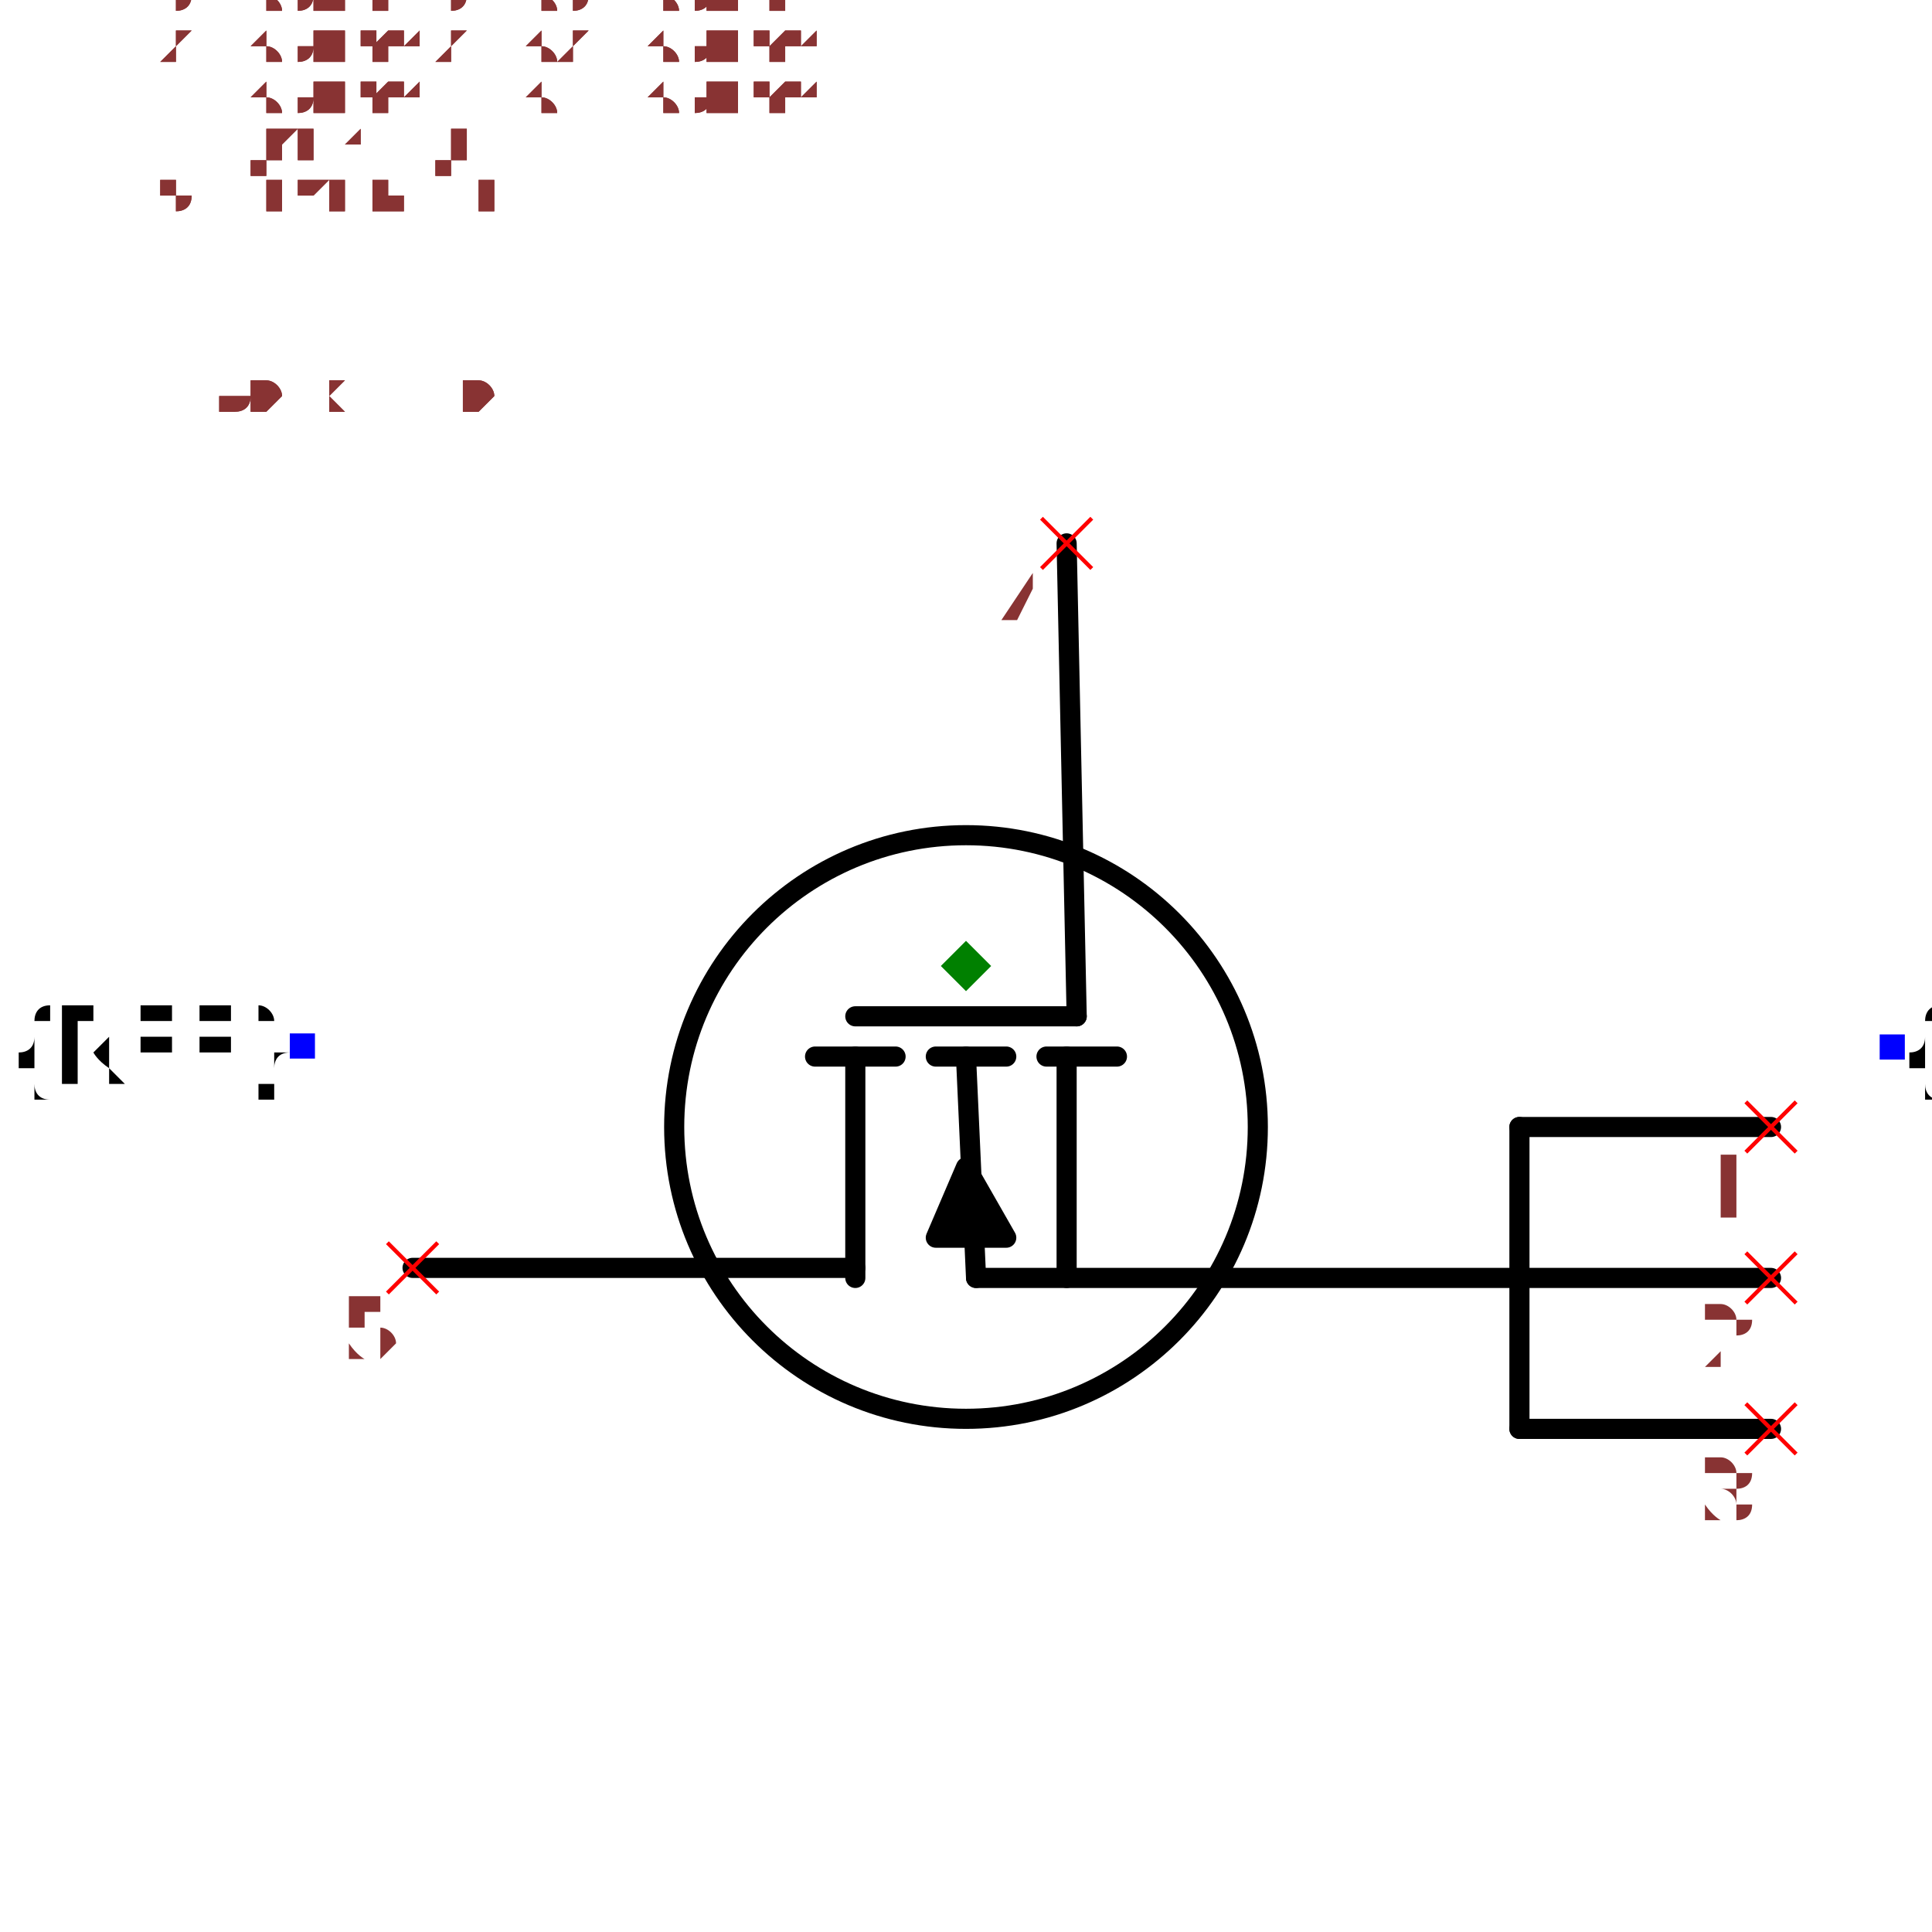
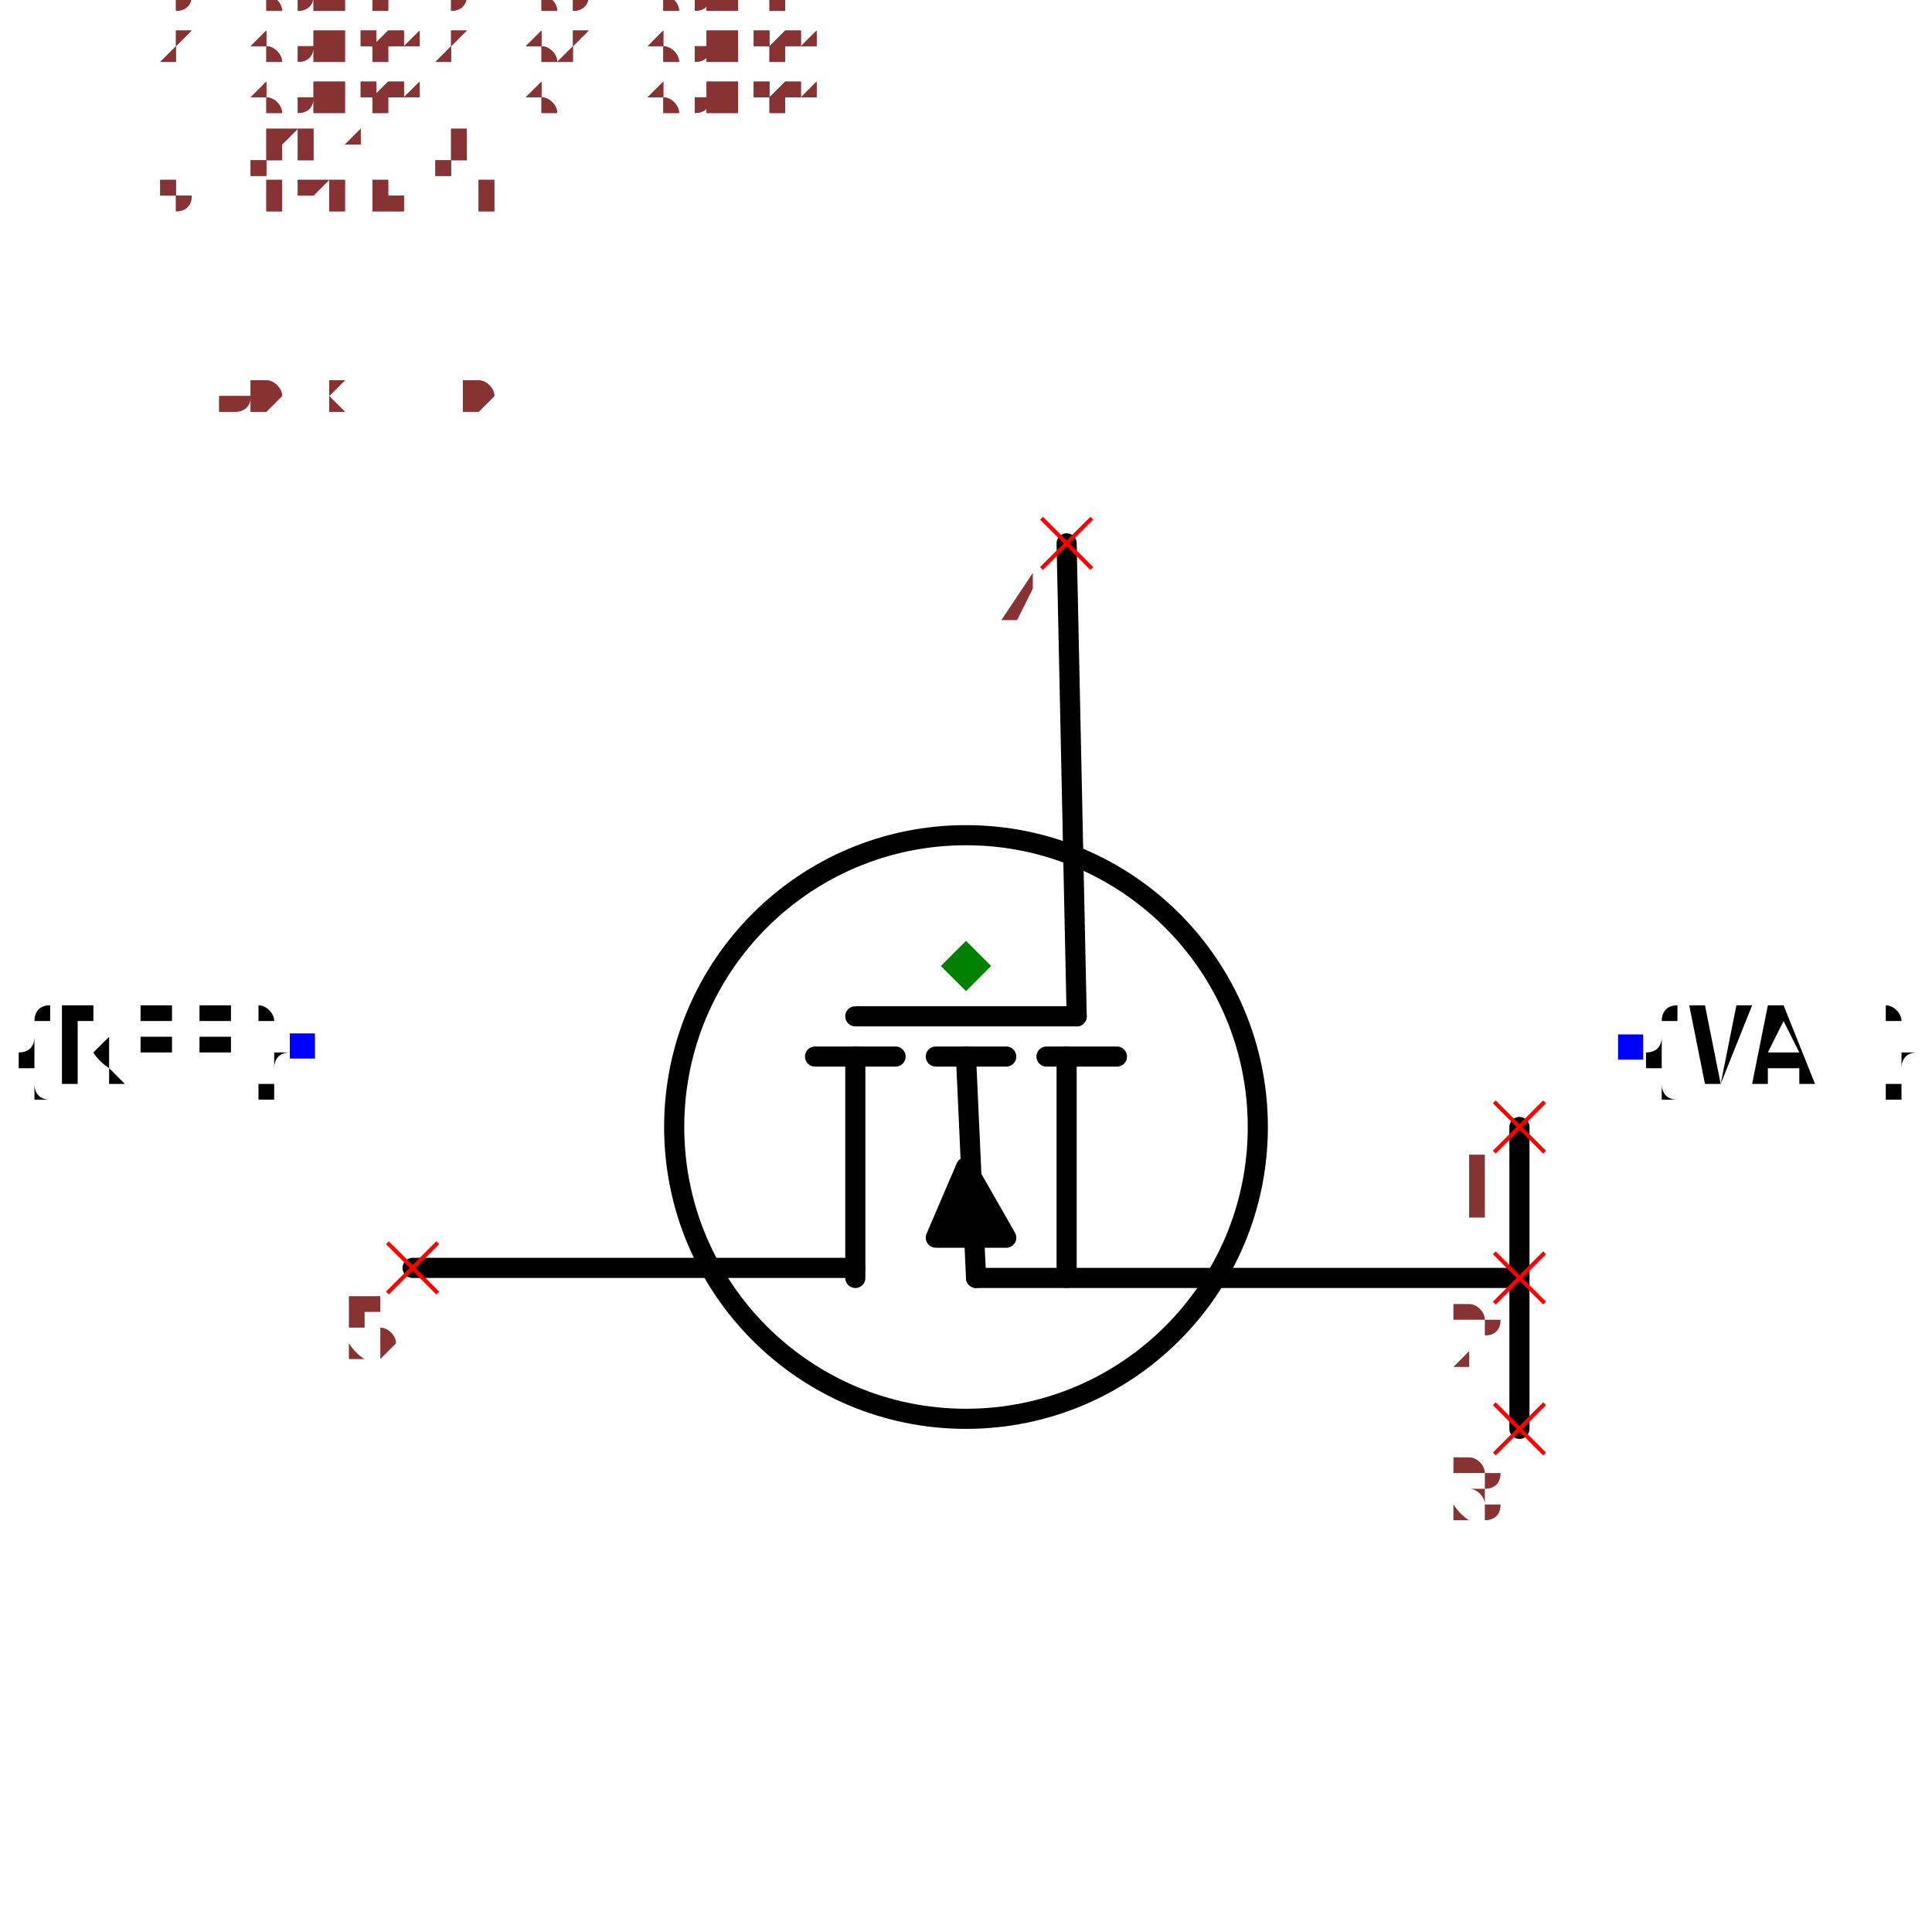
<svg xmlns="http://www.w3.org/2000/svg" width="150" height="150" viewBox="-0.96 -0.66 1.92 1.32">
  <path d="M0.1,-0.42 L0.11,0.05" fill="none" stroke="black" stroke-width="0.02" stroke-linecap="round" stroke-linejoin="round" />
  <path d="M-0.55,0.3 L-0.11,0.3" fill="none" stroke="black" stroke-width="0.02" stroke-linecap="round" stroke-linejoin="round" />
  <path d="M0.55,0.31 L0.01,0.31" fill="none" stroke="black" stroke-width="0.02" stroke-linecap="round" stroke-linejoin="round" />
  <path d="M-0.11,0.09 L-0.11,0.31" fill="none" stroke="black" stroke-width="0.02" stroke-linecap="round" stroke-linejoin="round" />
  <path d="M-0.15,0.09 L-0.07,0.09" fill="none" stroke="black" stroke-width="0.02" stroke-linecap="round" stroke-linejoin="round" />
  <path d="M0.1,0.09 L0.1,0.31" fill="none" stroke="black" stroke-width="0.02" stroke-linecap="round" stroke-linejoin="round" />
  <path d="M0.08,0.09 L0.15,0.09" fill="none" stroke="black" stroke-width="0.02" stroke-linecap="round" stroke-linejoin="round" />
  <path d="M-0.03,0.09 L0.04,0.09" fill="none" stroke="black" stroke-width="0.02" stroke-linecap="round" stroke-linejoin="round" />
  <path d="M0.04,0.27 L-0.03,0.27 L-1.2246467991473533e-17,0.2 L0.04,0.27" fill="black" stroke="black" stroke-width="0.02" stroke-linecap="round" stroke-linejoin="round" />
  <path d="M-5.5109105961630896e-18,0.09 L0.01,0.31" fill="none" stroke="black" stroke-width="0.02" stroke-linecap="round" stroke-linejoin="round" />
  <path d="M-0.11,0.05 L0.11,0.05" fill="none" stroke="black" stroke-width="0.02" stroke-linecap="round" stroke-linejoin="round" />
  <circle cx="-9.797174393178826e-18" cy="0.16" r="0.29" fill="none" stroke="black" stroke-width="0.02" />
  <text x="-0.66" y="0.08" dx="0" dy="0.038" text-anchor="end" style="font: 0.1px monospace; fill: black">{REF}</text>
  <rect x="-0.672" y="0.067" width="0.025" height="0.025" fill="blue" />
-   <text x="0.92" y="0.08" dx="0" dy="0.038" text-anchor="start" style="font: 0.1px monospace; fill: black">{VAL}</text>
-   <rect x="0.908" y="0.068" width="0.025" height="0.025" fill="blue" />
+   <text x="0.66" y="0.08" dx="0" dy="0.038" text-anchor="start" style="font: 0.1px monospace; fill: black">{VAL}</text>
+   <rect x="0.648" y="0.068" width="0.025" height="0.025" fill="blue" />
  <path d="M0.55,0.16 L0.55,0.46" fill="none" stroke="black" stroke-width="0.02" stroke-linecap="round" stroke-linejoin="round" />
-   <path d="M0.55,0.16 L0.8,0.16" fill="none" stroke="black" stroke-width="0.02" stroke-linecap="round" stroke-linejoin="round" />
-   <path d="M0.55,0.31 L0.8,0.31" fill="none" stroke="black" stroke-width="0.02" stroke-linecap="round" stroke-linejoin="round" />
-   <path d="M0.55,0.46 L0.8,0.46" fill="none" stroke="black" stroke-width="0.02" stroke-linecap="round" stroke-linejoin="round" />
  <line x1="-0.575" y1="0.275" x2="-0.525" y2="0.325" stroke="red" stroke-width="0.004" />
  <line x1="-0.575" y1="0.325" x2="-0.525" y2="0.275" stroke="red" stroke-width="0.004" />
  <text x="-0.59" y="0.39" text-anchor="middle" style="font: 0.08px monospace; fill: #833;">5</text>
  <line x1="0.075" y1="-0.445" x2="0.125" y2="-0.395" stroke="red" stroke-width="0.004" />
  <line x1="0.075" y1="-0.395" x2="0.125" y2="-0.445" stroke="red" stroke-width="0.004" />
  <text x="0.06" y="-0.33" text-anchor="middle" style="font: 0.08px monospace; fill: #833;">4</text>
-   <line x1="0.775" y1="0.135" x2="0.825" y2="0.185" stroke="red" stroke-width="0.004" />
-   <line x1="0.775" y1="0.185" x2="0.825" y2="0.135" stroke="red" stroke-width="0.004" />
-   <text x="0.76" y="0.25" text-anchor="middle" style="font: 0.08px monospace; fill: #833;">1</text>
-   <line x1="0.775" y1="0.285" x2="0.825" y2="0.335" stroke="red" stroke-width="0.004" />
-   <line x1="0.775" y1="0.335" x2="0.825" y2="0.285" stroke="red" stroke-width="0.004" />
-   <text x="0.76" y="0.4" text-anchor="middle" style="font: 0.08px monospace; fill: #833;">2</text>
-   <line x1="0.775" y1="0.435" x2="0.825" y2="0.485" stroke="red" stroke-width="0.004" />
-   <line x1="0.775" y1="0.485" x2="0.825" y2="0.435" stroke="red" stroke-width="0.004" />
-   <text x="0.76" y="0.55" text-anchor="middle" style="font: 0.08px monospace; fill: #833;">3</text>
+   <line x1="0.525" y1="0.135" x2="0.575" y2="0.185" stroke="red" stroke-width="0.004" />
+   <line x1="0.525" y1="0.185" x2="0.575" y2="0.135" stroke="red" stroke-width="0.004" />
+   <text x="0.51" y="0.25" text-anchor="middle" style="font: 0.08px monospace; fill: #833;">1</text>
+   <line x1="0.525" y1="0.285" x2="0.575" y2="0.335" stroke="red" stroke-width="0.004" />
+   <line x1="0.525" y1="0.335" x2="0.575" y2="0.285" stroke="red" stroke-width="0.004" />
+   <text x="0.51" y="0.4" text-anchor="middle" style="font: 0.08px monospace; fill: #833;">2</text>
+   <line x1="0.525" y1="0.435" x2="0.575" y2="0.485" stroke="red" stroke-width="0.004" />
+   <line x1="0.525" y1="0.485" x2="0.575" y2="0.435" stroke="red" stroke-width="0.004" />
+   <text x="0.51" y="0.55" text-anchor="middle" style="font: 0.08px monospace; fill: #833;">3</text>
  <path d="M 0 -0.025 L 0.025 0 L 0 0.025 L -0.025 0 Z" fill="green" />
  <text x="-0.8" y="-0.55" style="font: 0.05px monospace; fill: #833;">1.60 x 1.10</text>
  <text x="-0.8" y="-0.6" dy="-0.15" style="font: 0.05px monospace; fill: #833;">5 [drain, d]</text>
  <text x="-0.8" y="-0.65" dy="-0.15" style="font: 0.05px monospace; fill: #833;">4 [gate, g]</text>
  <text x="-0.8" y="-0.7" dy="-0.15" style="font: 0.05px monospace; fill: #833;">1 [source1, s1, source]</text>
  <text x="-0.8" y="-0.75" dy="-0.15" style="font: 0.05px monospace; fill: #833;">2 [source2, s2, source]</text>
  <text x="-0.8" y="-0.8" dy="-0.15" style="font: 0.05px monospace; fill: #833;">3 [source3, s3, source]</text>
  <text x="-0.8" y="-0.55" style="font: 0.05px monospace; fill: #833;">1.60 x 1.10</text>
  <text x="-0.8" y="-0.6" dy="-0.15" style="font: 0.05px monospace; fill: #833;">5 [drain, d]</text>
  <text x="-0.8" y="-0.65" dy="-0.15" style="font: 0.05px monospace; fill: #833;">4 [gate, g]</text>
  <text x="-0.8" y="-0.7" dy="-0.15" style="font: 0.05px monospace; fill: #833;">1 [source1, s1, source]</text>
  <text x="-0.8" y="-0.75" dy="-0.15" style="font: 0.05px monospace; fill: #833;">2 [source2, s2, source]</text>
  <text x="-0.8" y="-0.8" dy="-0.15" style="font: 0.05px monospace; fill: #833;">3 [source3, s3, source]</text>
</svg>
